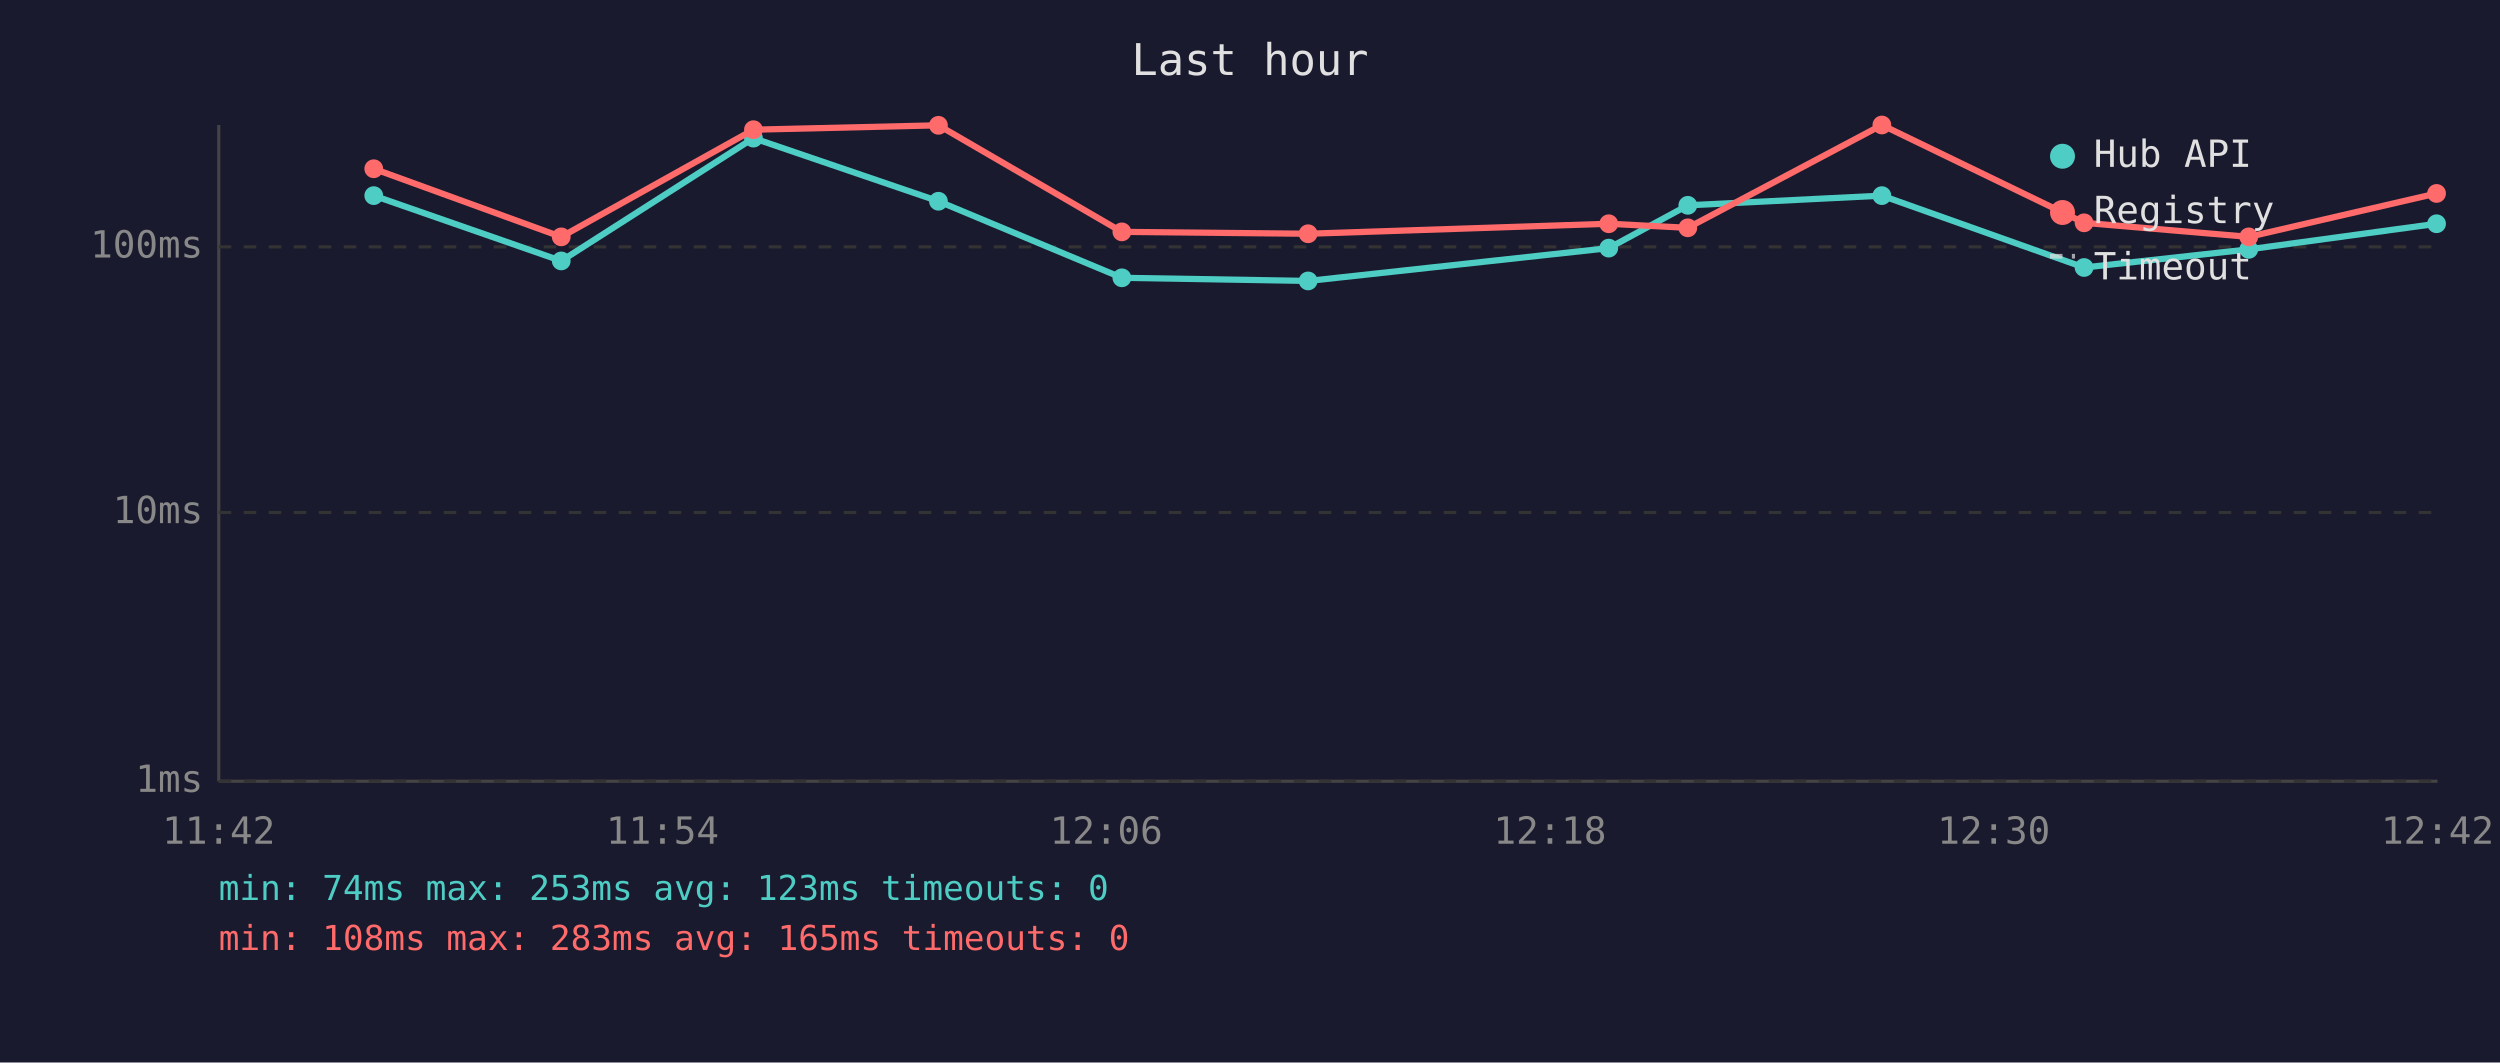
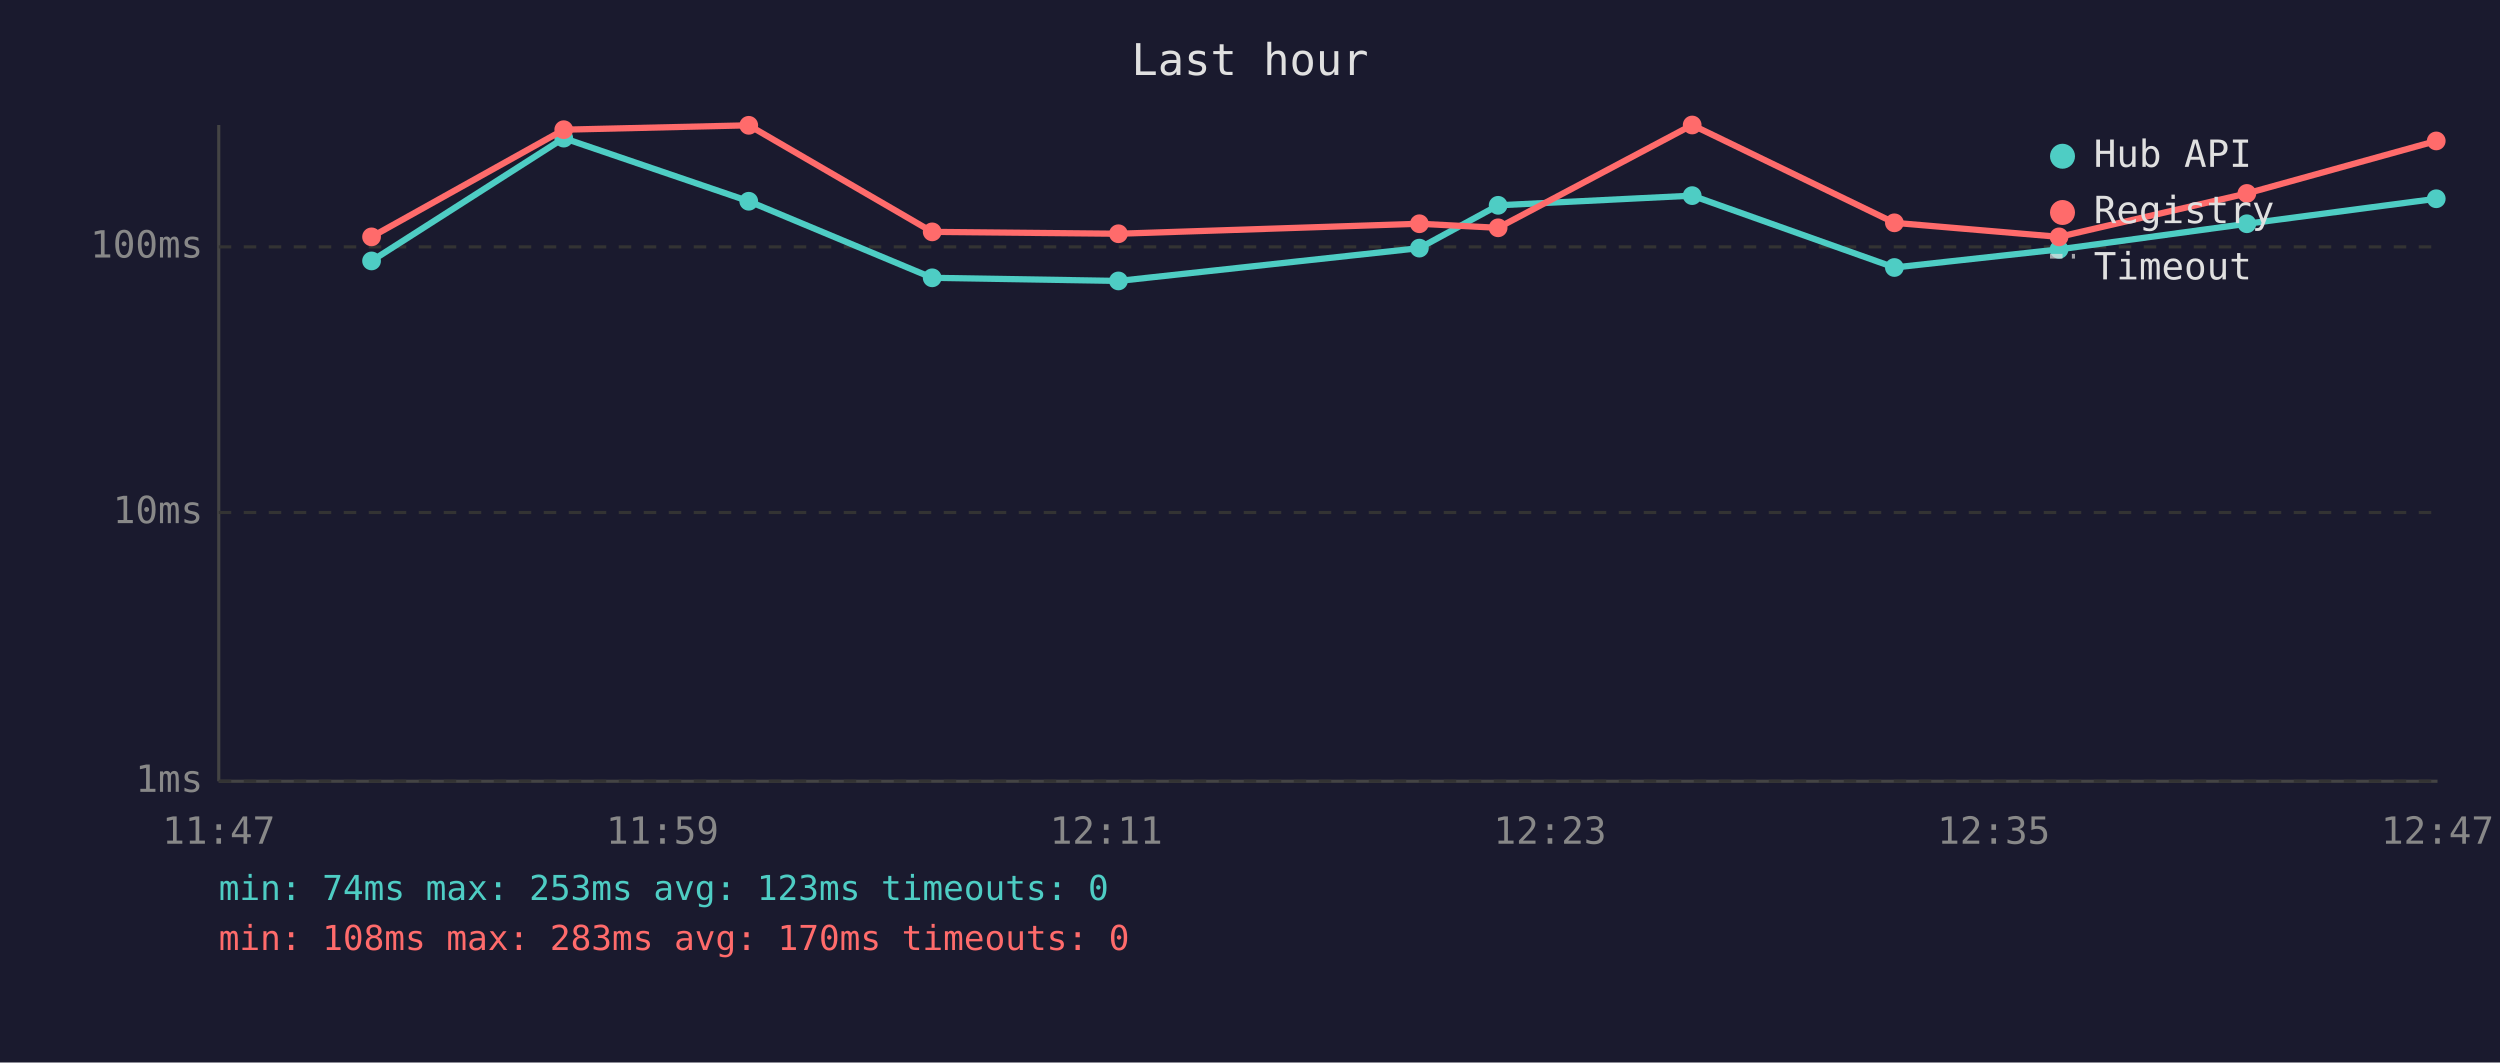
<svg xmlns="http://www.w3.org/2000/svg" viewBox="0 0 800 340" font-family="monospace" font-size="12">
  <rect width="800" height="340" fill="#1a1a2e" />
  <text x="400" y="24" fill="#e0e0e0" font-size="14" text-anchor="middle">Last hour</text>
  <line x1="70" y1="40" x2="70" y2="250" stroke="#444" stroke-width="1" />
  <line x1="70" y1="250" x2="780" y2="250" stroke="#444" stroke-width="1" />
  <line x1="70" y1="250" x2="780" y2="250" stroke="#333" stroke-width="1" stroke-dasharray="4" />
  <text x="65" y="250" fill="#888" text-anchor="end" dominant-baseline="middle">1ms</text>
  <line x1="70" y1="164" x2="780" y2="164" stroke="#333" stroke-width="1" stroke-dasharray="4" />
  <text x="65" y="164" fill="#888" text-anchor="end" dominant-baseline="middle">10ms</text>
  <line x1="70" y1="79" x2="780" y2="79" stroke="#333" stroke-width="1" stroke-dasharray="4" />
  <text x="65" y="79" fill="#888" text-anchor="end" dominant-baseline="middle">100ms</text>
-   <text x="70" y="270" fill="#888" text-anchor="middle">11:42</text>
-   <text x="212" y="270" fill="#888" text-anchor="middle">11:54</text>
-   <text x="354" y="270" fill="#888" text-anchor="middle">12:06</text>
-   <text x="496" y="270" fill="#888" text-anchor="middle">12:18</text>
-   <text x="638" y="270" fill="#888" text-anchor="middle">12:30</text>
-   <text x="780" y="270" fill="#888" text-anchor="middle">12:42</text>
-   <polyline points="119.6,62.6 179.6,83.5 241.1,44.2 300.3,64.4 359.0,88.9 418.6,89.9 514.8,79.4 540.1,65.7 602.2,62.6 666.9,85.6 719.6,79.8 779.7,71.6" fill="none" stroke="#4ecdc4" stroke-width="2" opacity="1" />
-   <circle cx="119.6" cy="62.6" r="3" fill="#4ecdc4" />
-   <circle cx="179.6" cy="83.5" r="3" fill="#4ecdc4" />
-   <circle cx="241.1" cy="44.2" r="3" fill="#4ecdc4" />
-   <circle cx="300.3" cy="64.4" r="3" fill="#4ecdc4" />
-   <circle cx="359.0" cy="88.9" r="3" fill="#4ecdc4" />
-   <circle cx="418.6" cy="89.9" r="3" fill="#4ecdc4" />
-   <circle cx="514.8" cy="79.4" r="3" fill="#4ecdc4" />
-   <circle cx="540.1" cy="65.7" r="3" fill="#4ecdc4" />
-   <circle cx="602.2" cy="62.6" r="3" fill="#4ecdc4" />
-   <circle cx="666.9" cy="85.6" r="3" fill="#4ecdc4" />
-   <circle cx="719.6" cy="79.8" r="3" fill="#4ecdc4" />
-   <circle cx="779.7" cy="71.6" r="3" fill="#4ecdc4" />
-   <polyline points="119.6,54.0 179.6,75.8 241.1,41.5 300.3,40.1 359.0,74.2 418.6,74.8 514.8,71.6 540.1,72.9 602.2,40.0 666.9,71.3 719.6,75.8 779.7,61.9" fill="none" stroke="#ff6b6b" stroke-width="2" opacity="1" />
-   <circle cx="119.6" cy="54.0" r="3" fill="#ff6b6b" />
-   <circle cx="179.6" cy="75.8" r="3" fill="#ff6b6b" />
-   <circle cx="241.1" cy="41.5" r="3" fill="#ff6b6b" />
-   <circle cx="300.3" cy="40.1" r="3" fill="#ff6b6b" />
-   <circle cx="359.0" cy="74.2" r="3" fill="#ff6b6b" />
-   <circle cx="418.6" cy="74.8" r="3" fill="#ff6b6b" />
-   <circle cx="514.8" cy="71.6" r="3" fill="#ff6b6b" />
-   <circle cx="540.1" cy="72.9" r="3" fill="#ff6b6b" />
-   <circle cx="602.2" cy="40.0" r="3" fill="#ff6b6b" />
-   <circle cx="666.9" cy="71.3" r="3" fill="#ff6b6b" />
-   <circle cx="719.6" cy="75.8" r="3" fill="#ff6b6b" />
-   <circle cx="779.7" cy="61.9" r="3" fill="#ff6b6b" />
+   <text x="70" y="270" fill="#888" text-anchor="middle">11:47</text>
+   <text x="212" y="270" fill="#888" text-anchor="middle">11:59</text>
+   <text x="354" y="270" fill="#888" text-anchor="middle">12:11</text>
+   <text x="496" y="270" fill="#888" text-anchor="middle">12:23</text>
+   <text x="638" y="270" fill="#888" text-anchor="middle">12:35</text>
+   <text x="780" y="270" fill="#888" text-anchor="middle">12:47</text>
+   <polyline points="118.9,83.5 180.4,44.2 239.6,64.4 298.3,88.9 357.9,89.9 454.2,79.4 479.4,65.7 541.5,62.6 606.2,85.6 658.9,79.8 719.0,71.6 779.6,63.6" fill="none" stroke="#4ecdc4" stroke-width="2" opacity="1" />
+   <circle cx="118.9" cy="83.5" r="3" fill="#4ecdc4" />
+   <circle cx="180.4" cy="44.2" r="3" fill="#4ecdc4" />
+   <circle cx="239.6" cy="64.4" r="3" fill="#4ecdc4" />
+   <circle cx="298.3" cy="88.9" r="3" fill="#4ecdc4" />
+   <circle cx="357.9" cy="89.9" r="3" fill="#4ecdc4" />
+   <circle cx="454.2" cy="79.4" r="3" fill="#4ecdc4" />
+   <circle cx="479.4" cy="65.7" r="3" fill="#4ecdc4" />
+   <circle cx="541.5" cy="62.6" r="3" fill="#4ecdc4" />
+   <circle cx="606.2" cy="85.6" r="3" fill="#4ecdc4" />
+   <circle cx="658.9" cy="79.8" r="3" fill="#4ecdc4" />
+   <circle cx="719.0" cy="71.6" r="3" fill="#4ecdc4" />
+   <circle cx="779.6" cy="63.6" r="3" fill="#4ecdc4" />
+   <polyline points="118.9,75.8 180.4,41.5 239.6,40.1 298.3,74.2 357.9,74.8 454.2,71.6 479.4,72.9 541.5,40.0 606.2,71.3 658.9,75.8 719.0,61.9 779.6,45.1" fill="none" stroke="#ff6b6b" stroke-width="2" opacity="1" />
+   <circle cx="118.9" cy="75.8" r="3" fill="#ff6b6b" />
+   <circle cx="180.4" cy="41.5" r="3" fill="#ff6b6b" />
+   <circle cx="239.6" cy="40.1" r="3" fill="#ff6b6b" />
+   <circle cx="298.3" cy="74.2" r="3" fill="#ff6b6b" />
+   <circle cx="357.9" cy="74.8" r="3" fill="#ff6b6b" />
+   <circle cx="454.2" cy="71.6" r="3" fill="#ff6b6b" />
+   <circle cx="479.4" cy="72.9" r="3" fill="#ff6b6b" />
+   <circle cx="541.5" cy="40.0" r="3" fill="#ff6b6b" />
+   <circle cx="606.2" cy="71.3" r="3" fill="#ff6b6b" />
+   <circle cx="658.9" cy="75.8" r="3" fill="#ff6b6b" />
+   <circle cx="719.0" cy="61.9" r="3" fill="#ff6b6b" />
+   <circle cx="779.6" cy="45.1" r="3" fill="#ff6b6b" />
  <circle cx="660" cy="50" r="4" fill="#4ecdc4" />
  <text x="670" y="50" fill="#e0e0e0" dominant-baseline="middle">Hub API</text>
  <circle cx="660" cy="68" r="4" fill="#ff6b6b" />
  <text x="670" y="68" fill="#e0e0e0" dominant-baseline="middle">Registry</text>
  <line x1="656" y1="82" x2="664" y2="82" stroke="#e0e0e0" stroke-width="1.5" stroke-dasharray="4,3" opacity="0.7" />
  <text x="670" y="86" fill="#e0e0e0" dominant-baseline="middle">Timeout</text>
  <text x="70" y="288" fill="#4ecdc4" font-size="11">min: 74ms  max: 253ms  avg: 123ms  timeouts: 0</text>
-   <text x="70" y="304" fill="#ff6b6b" font-size="11">min: 108ms  max: 283ms  avg: 165ms  timeouts: 0</text>
+   <text x="70" y="304" fill="#ff6b6b" font-size="11">min: 108ms  max: 283ms  avg: 170ms  timeouts: 0</text>
</svg>
